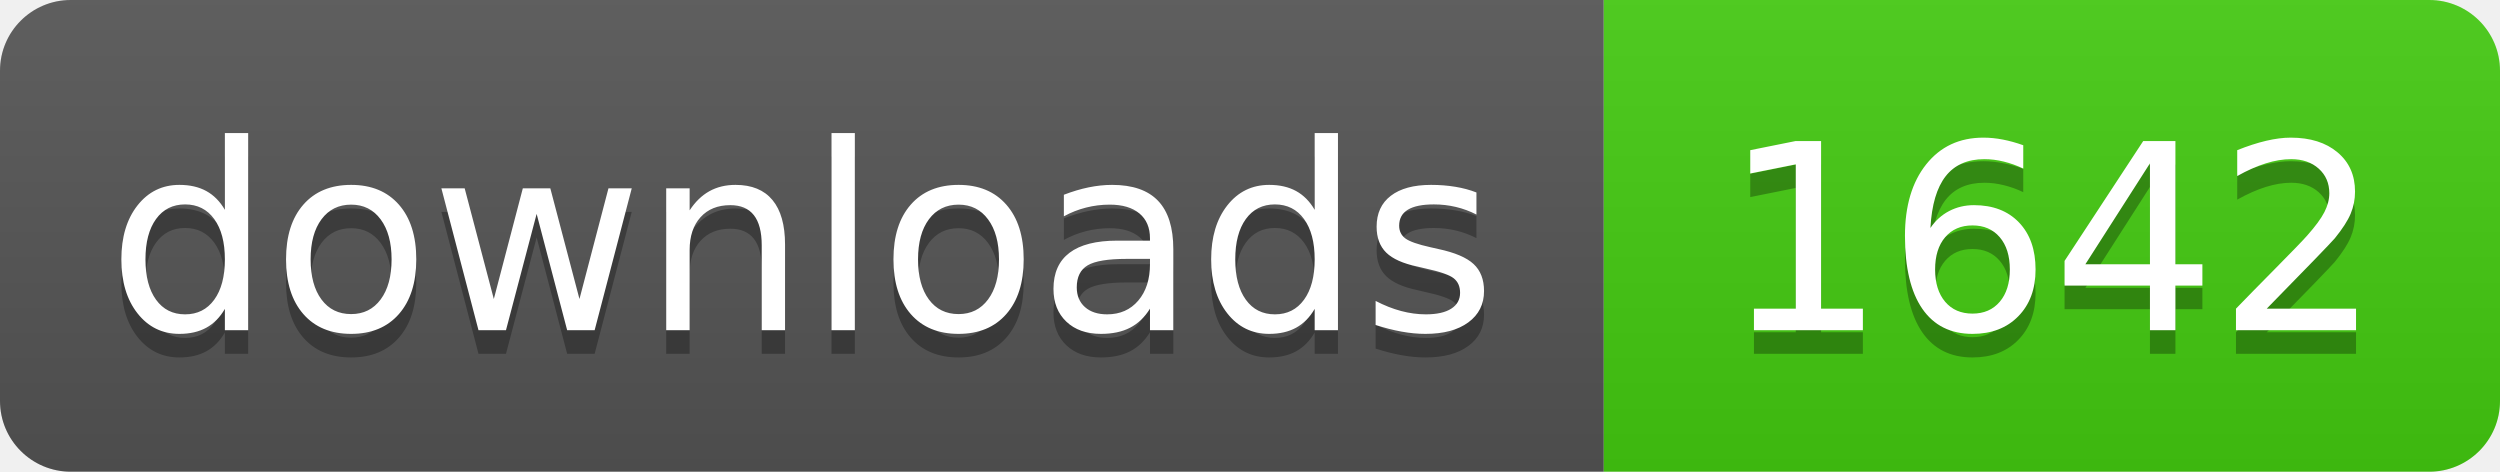
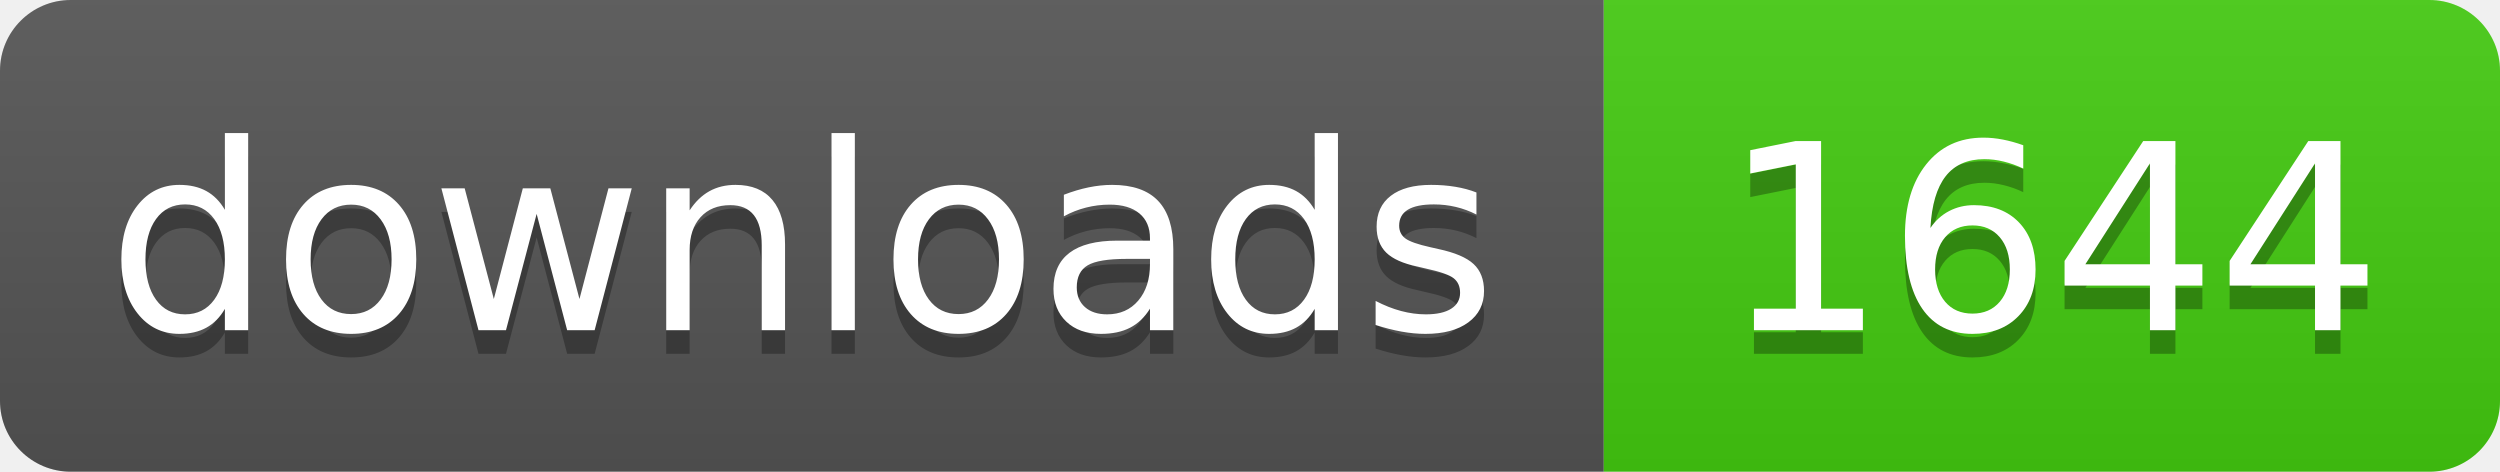
- <svg xmlns="http://www.w3.org/2000/svg" width="106" height="20" role="img" aria-label="downloads: 1642">
+ <svg xmlns="http://www.w3.org/2000/svg" width="106" height="20" role="img" aria-label="downloads: 1644">
  <linearGradient id="s" x2="0" y2="100%">
    <stop offset="0" stop-color="#bbb" stop-opacity=".1" />
    <stop offset="1" stop-opacity=".1" />
  </linearGradient>
  <clipPath id="r">
    <rect width="106" height="20" rx="3" fill="#fff" />
  </clipPath>
  <g clip-path="url(#r)">
    <rect width="68" height="20" fill="#555" />
    <rect x="68" width="38" height="20" fill="#4c1" />
    <rect width="106" height="20" fill="url(#s)" />
  </g>
  <g fill="#fff" text-anchor="middle" font-family="Verdana,Geneva,DejaVu Sans,sans-serif" text-rendering="geometricPrecision" font-size="110">
    <text aria-hidden="true" x="340" y="150" fill="#010101" fill-opacity=".3" transform="scale(.1)" textLength="560">downloads</text>
    <text x="340" y="140" transform="scale(.1)" fill="#fff" textLength="560">downloads</text>
-     <text aria-hidden="true" x="870" y="150" fill="#010101" fill-opacity=".3" transform="scale(.1)" textLength="260">1642</text>
-     <text x="870" y="140" transform="scale(.1)" fill="#fff" textLength="260">1642</text>
+     <text aria-hidden="true" x="870" y="150" fill="#010101" fill-opacity=".3" transform="scale(.1)" textLength="260">1644</text>
+     <text x="870" y="140" transform="scale(.1)" fill="#fff" textLength="260">1644</text>
  </g>
</svg>
